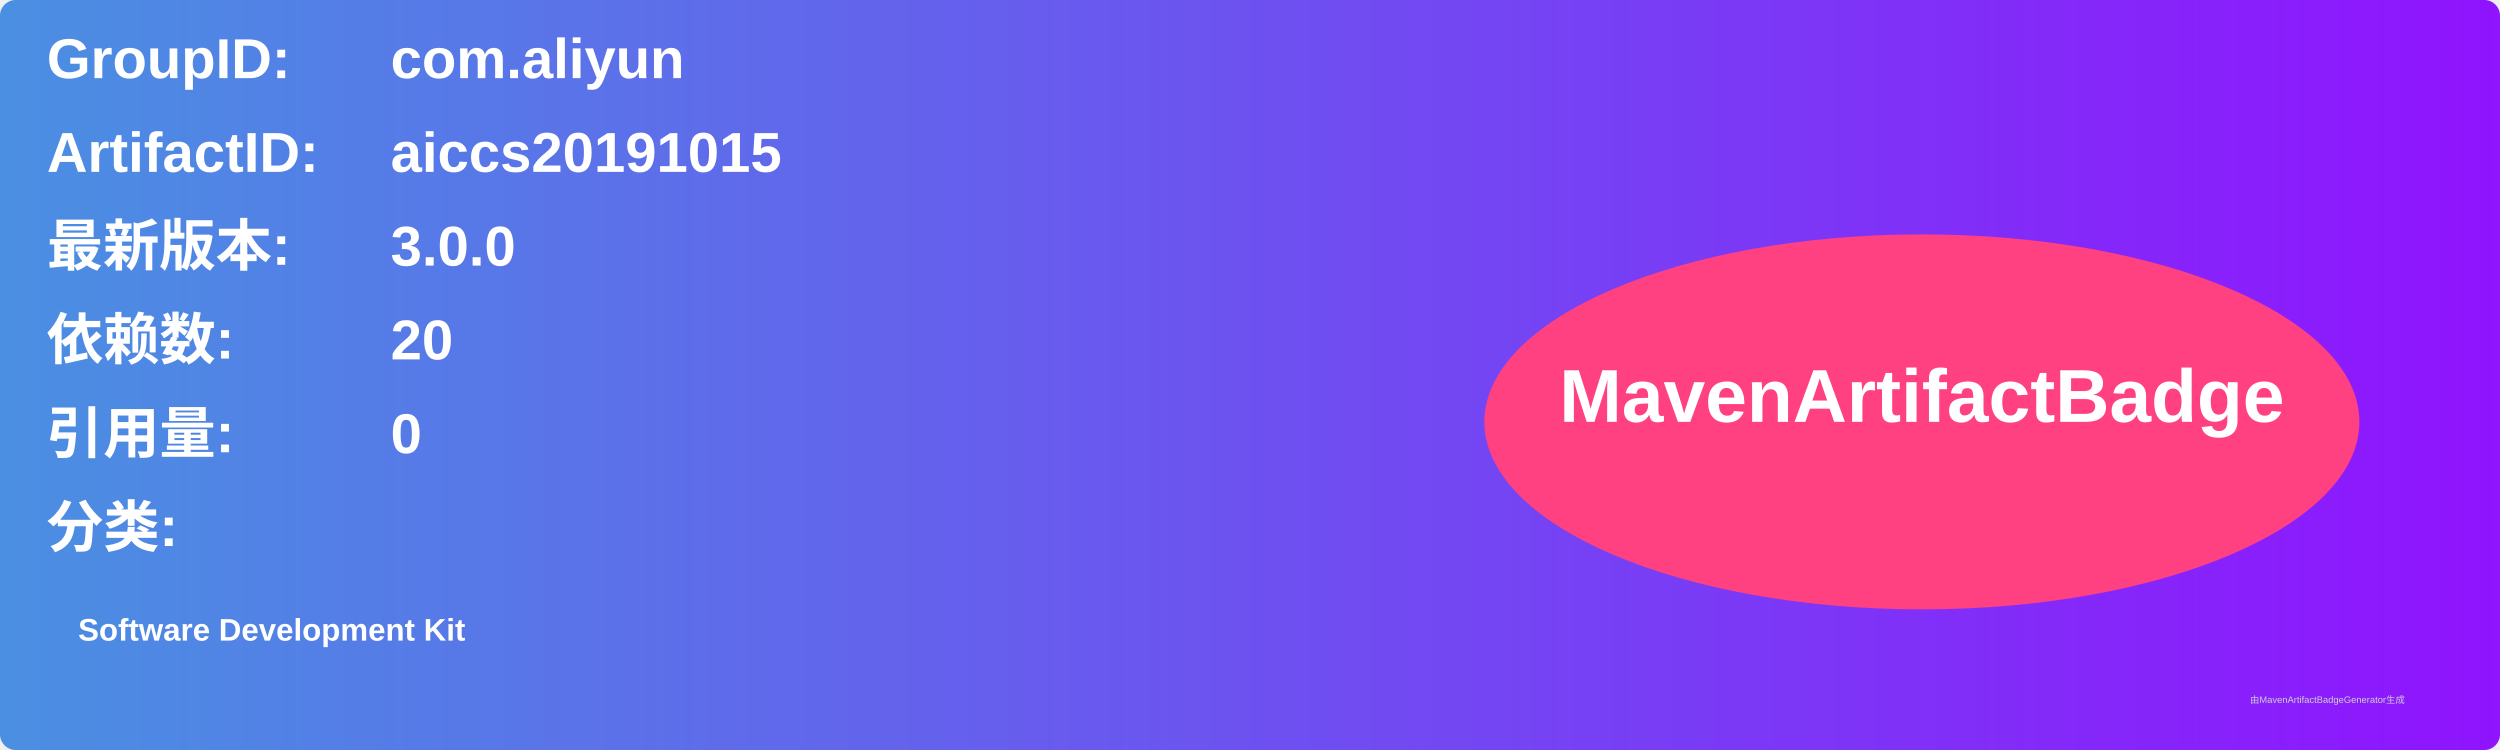
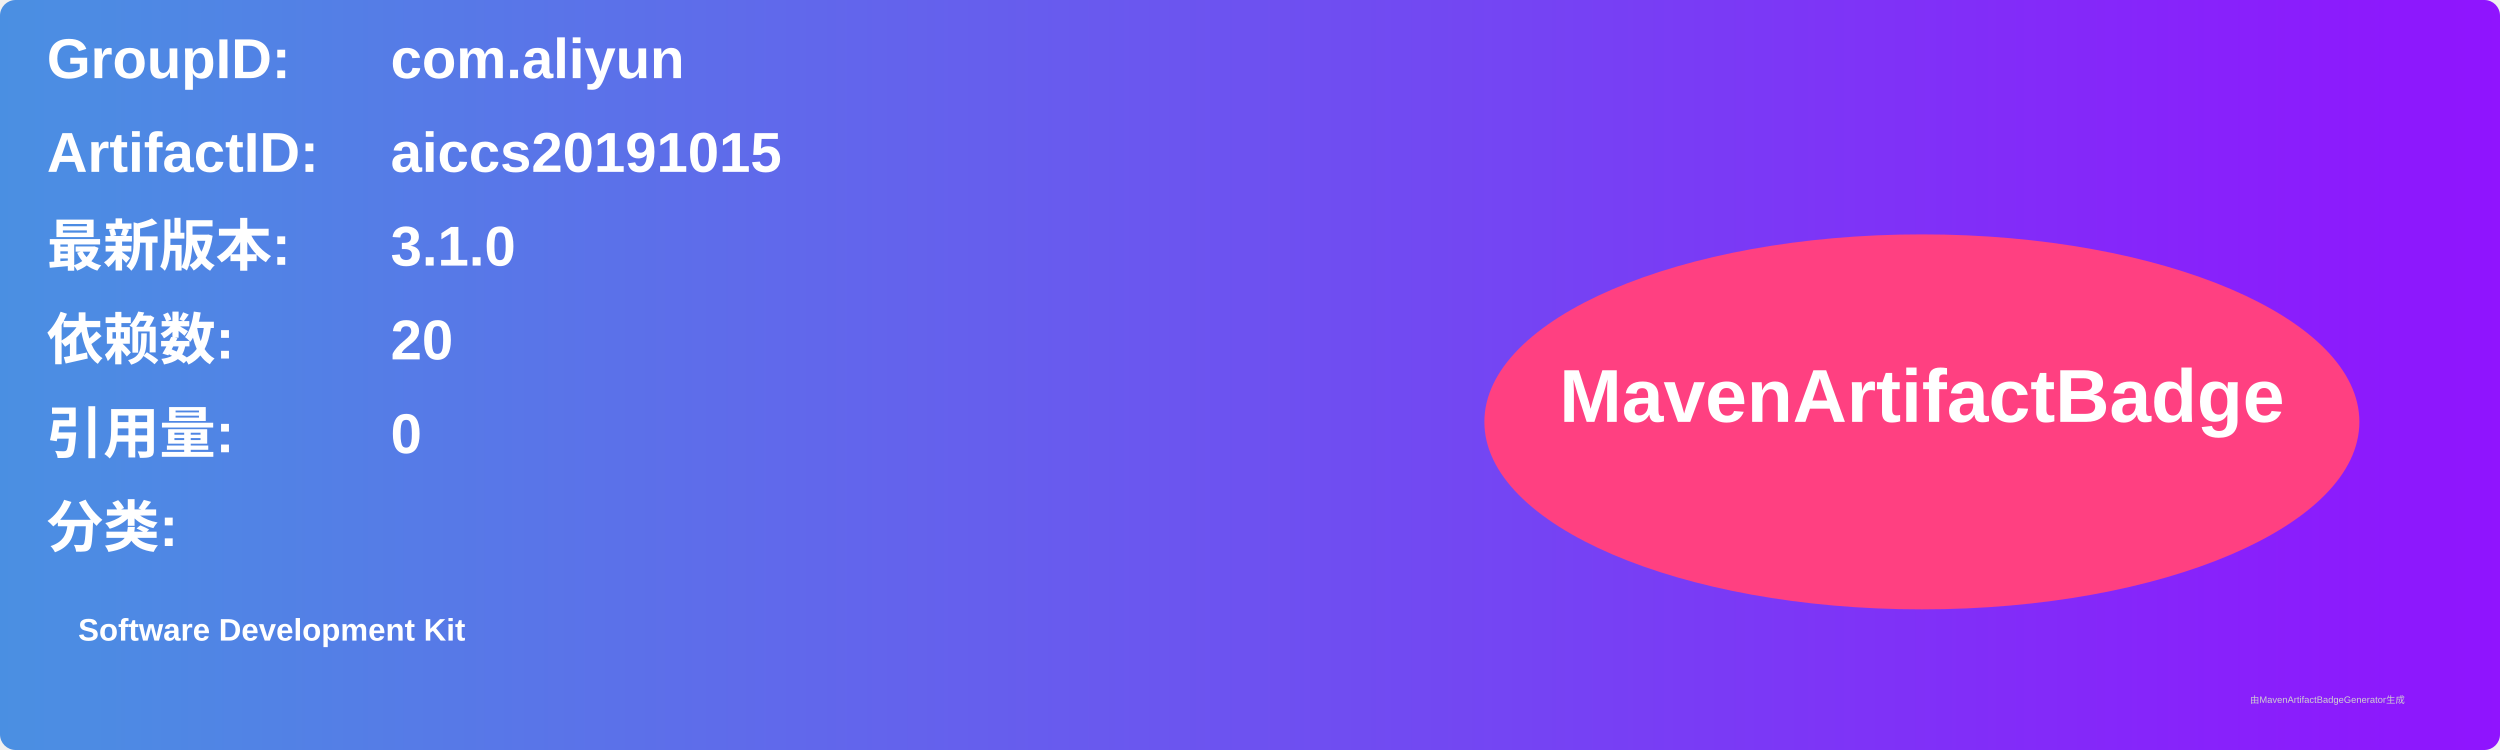
<svg xmlns="http://www.w3.org/2000/svg" width="800" height="240" viewBox="0 0 800 240">
  <linearGradient id="grad" x1="0%" y1="0%" x2="100%" y2="0%">
    <stop offset="0%" stop-color="#4a90e2" />
    <stop offset="100%" stop-color="#9013fe" />
  </linearGradient>
  <rect width="100%" height="100%" rx="5" ry="5" fill="url(#grad)" />
  <g transform="translate(15, 15)">
    <text x="0" y="10" font-family="Arial" font-size="18" fill="white" font-weight="bold" width="260">GroupID:</text>
    <text x="110" y="10" font-family="Arial" font-size="18" fill="white" font-weight="bold" width="460">com.aliyun</text>
    <text x="0" y="40" font-family="Arial" font-size="18" fill="white" font-weight="bold" width="260">ArtifactID:</text>
    <text x="110" y="40" font-family="Arial" font-size="18" fill="white" font-weight="bold" width="460">aiccs20191015</text>
    <text x="0" y="70" font-family="Arial" font-size="18" fill="white" font-weight="bold">最新版本:</text>
    <text x="110" y="70" font-family="Arial" font-size="18" fill="white" font-weight="bold">
-       <tspan font-weight="bold">3.0.0</tspan>
+       <tspan font-weight="bold">3.1.0</tspan>
    </text>
    <text x="0" y="100" font-family="Arial" font-size="18" fill="white" font-weight="bold">依赖数: </text>
    <text x="110" y="100" font-family="Arial" font-size="18" fill="white">
      <tspan font-weight="bold">20</tspan>
    </text>
    <text x="0" y="130" font-family="Arial" font-size="18" fill="white" font-weight="bold">引用量: </text>
    <text x="110" y="130" font-family="Arial" font-size="18" fill="white">
      <tspan font-weight="bold">0</tspan>
    </text>
    <text x="0" y="160" font-family="Arial" font-size="18" fill="white" font-weight="bold">分类:</text>
    <text x="10" y="190" font-family="Arial" font-size="10" fill="white">
      <tspan font-weight="bold">Software Development Kit</tspan>
    </text>
    <ellipse cx="600" cy="120" rx="140" ry="60" fill="#ff4081" />
    <text x="600" y="120" text-anchor="middle" font-family="Arial" font-size="24" fill="white" font-weight="bold">MavenArtifactBadge</text>
  </g>
  <text x="720" y="225" font-family="Arial" font-size="3" fill="#d0d0d0">由MavenArtifactBadgeGenerator生成</text>
</svg>
